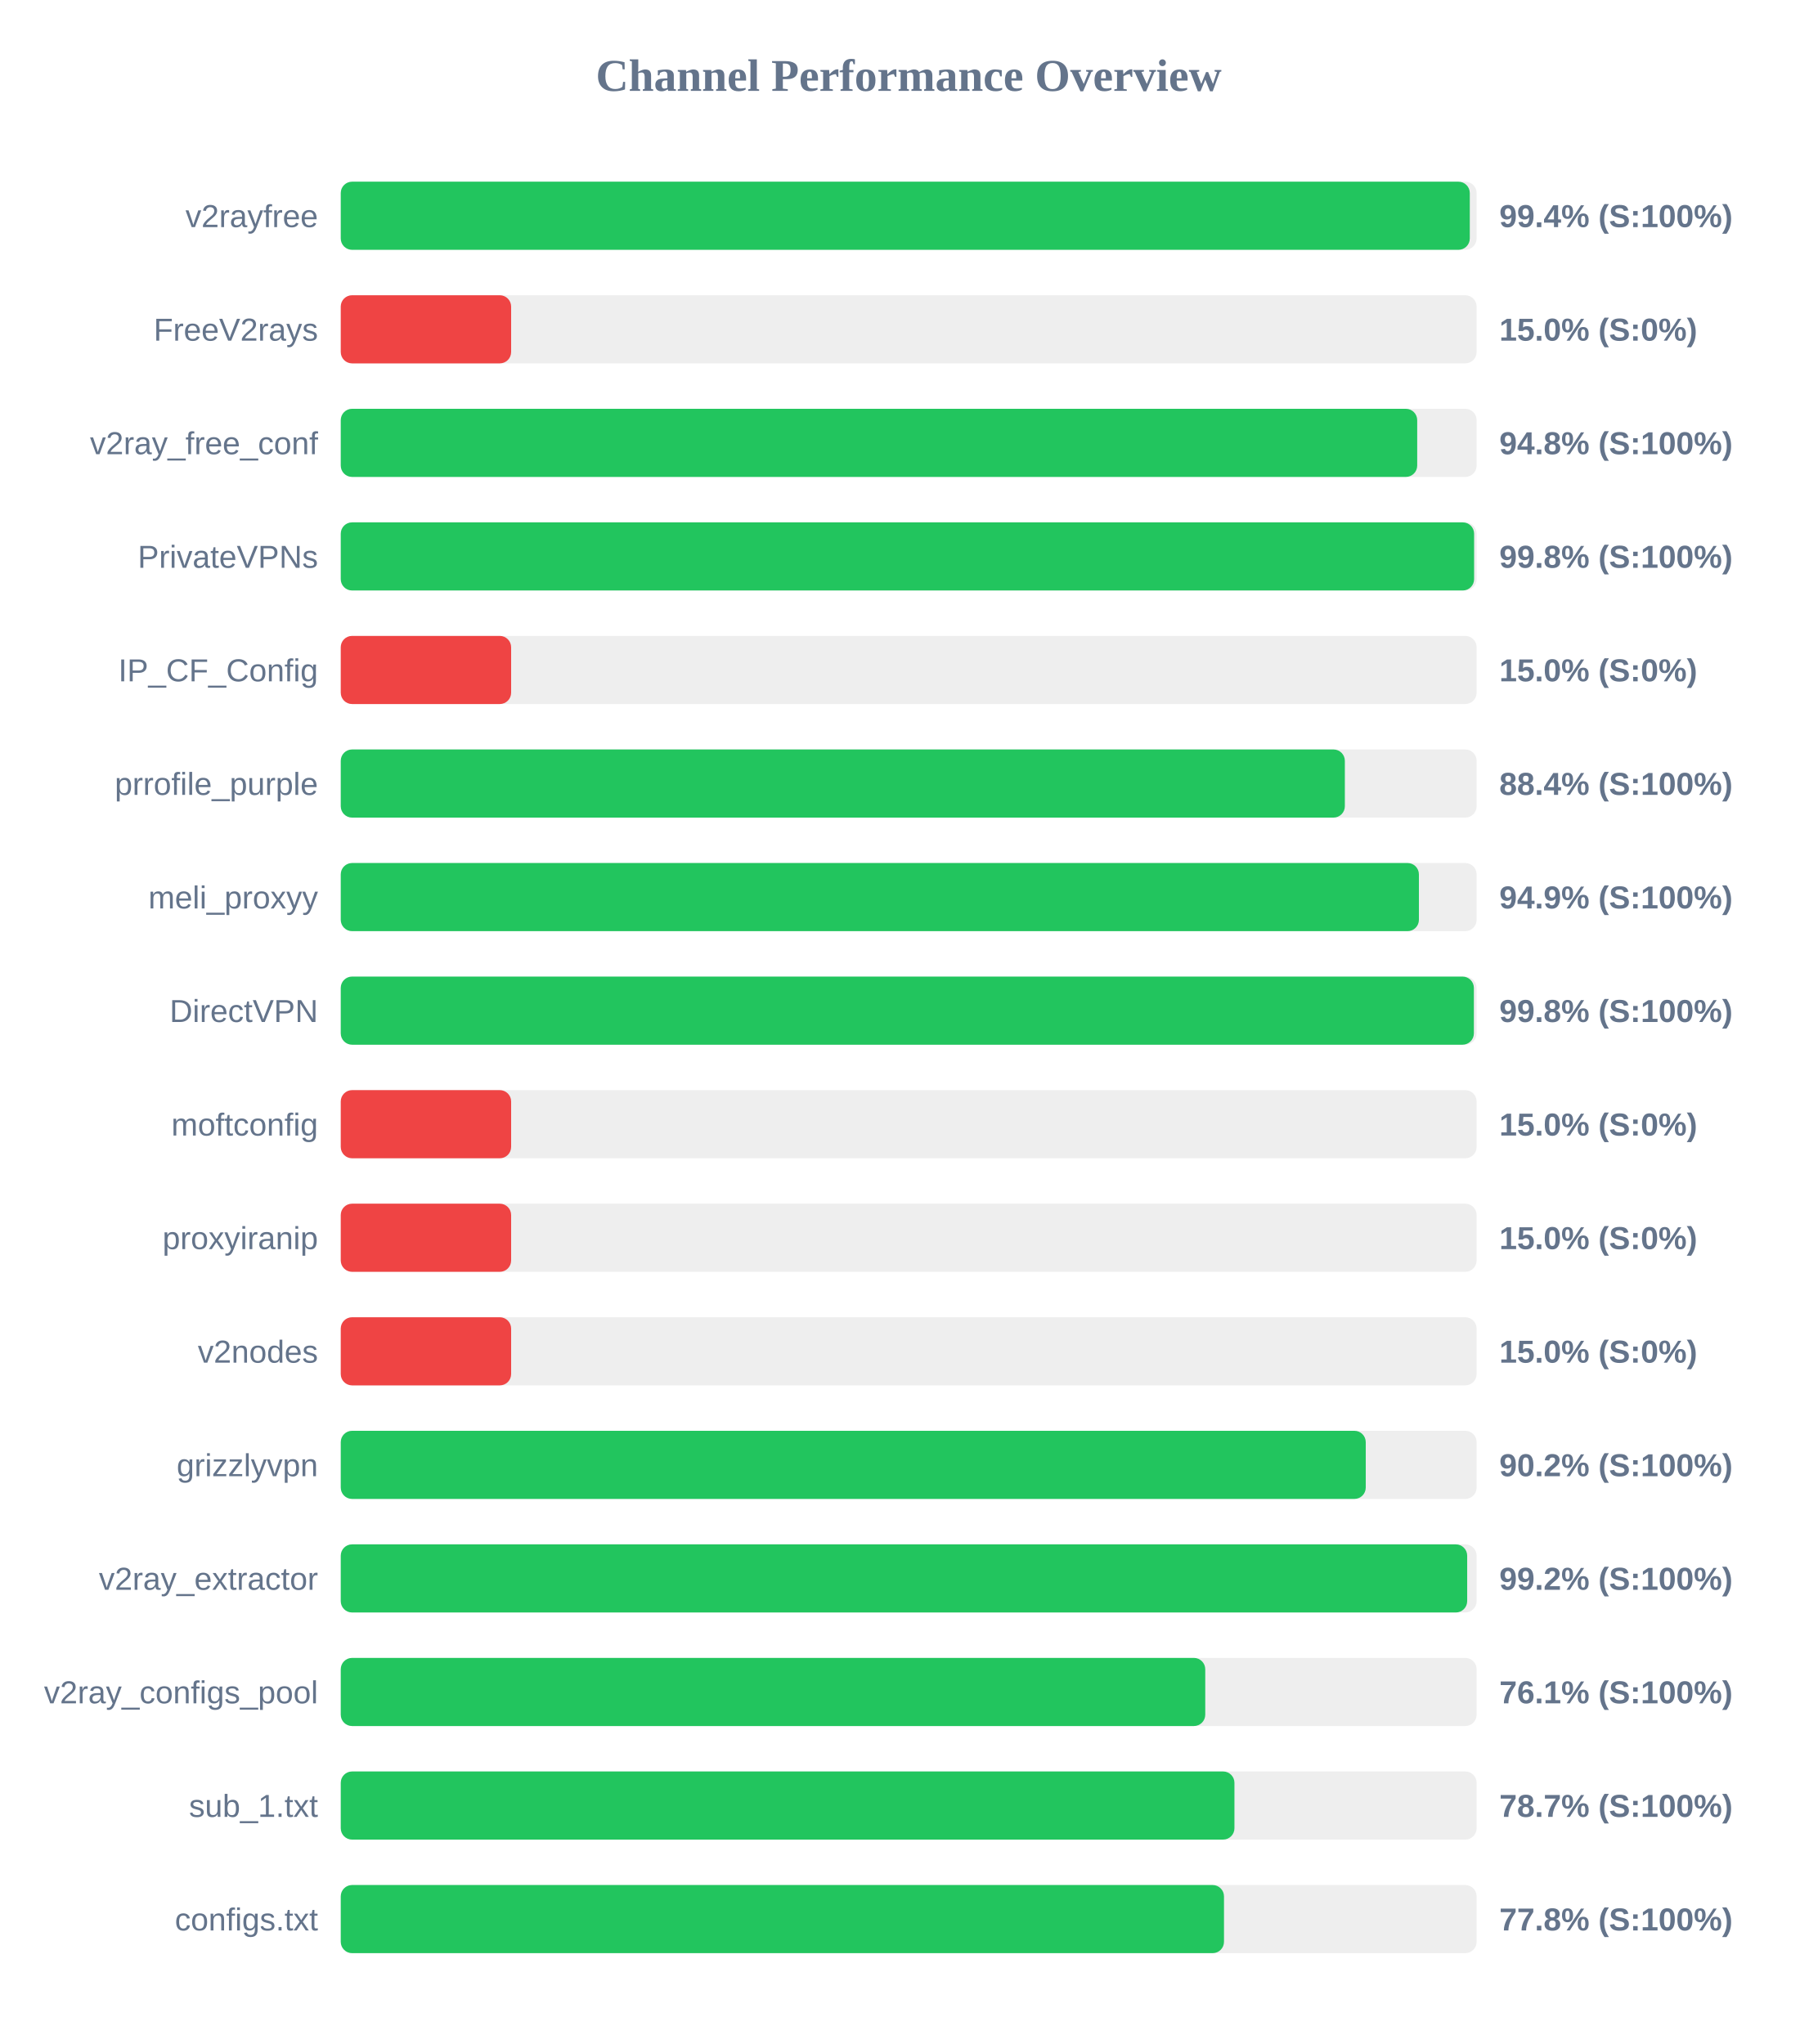
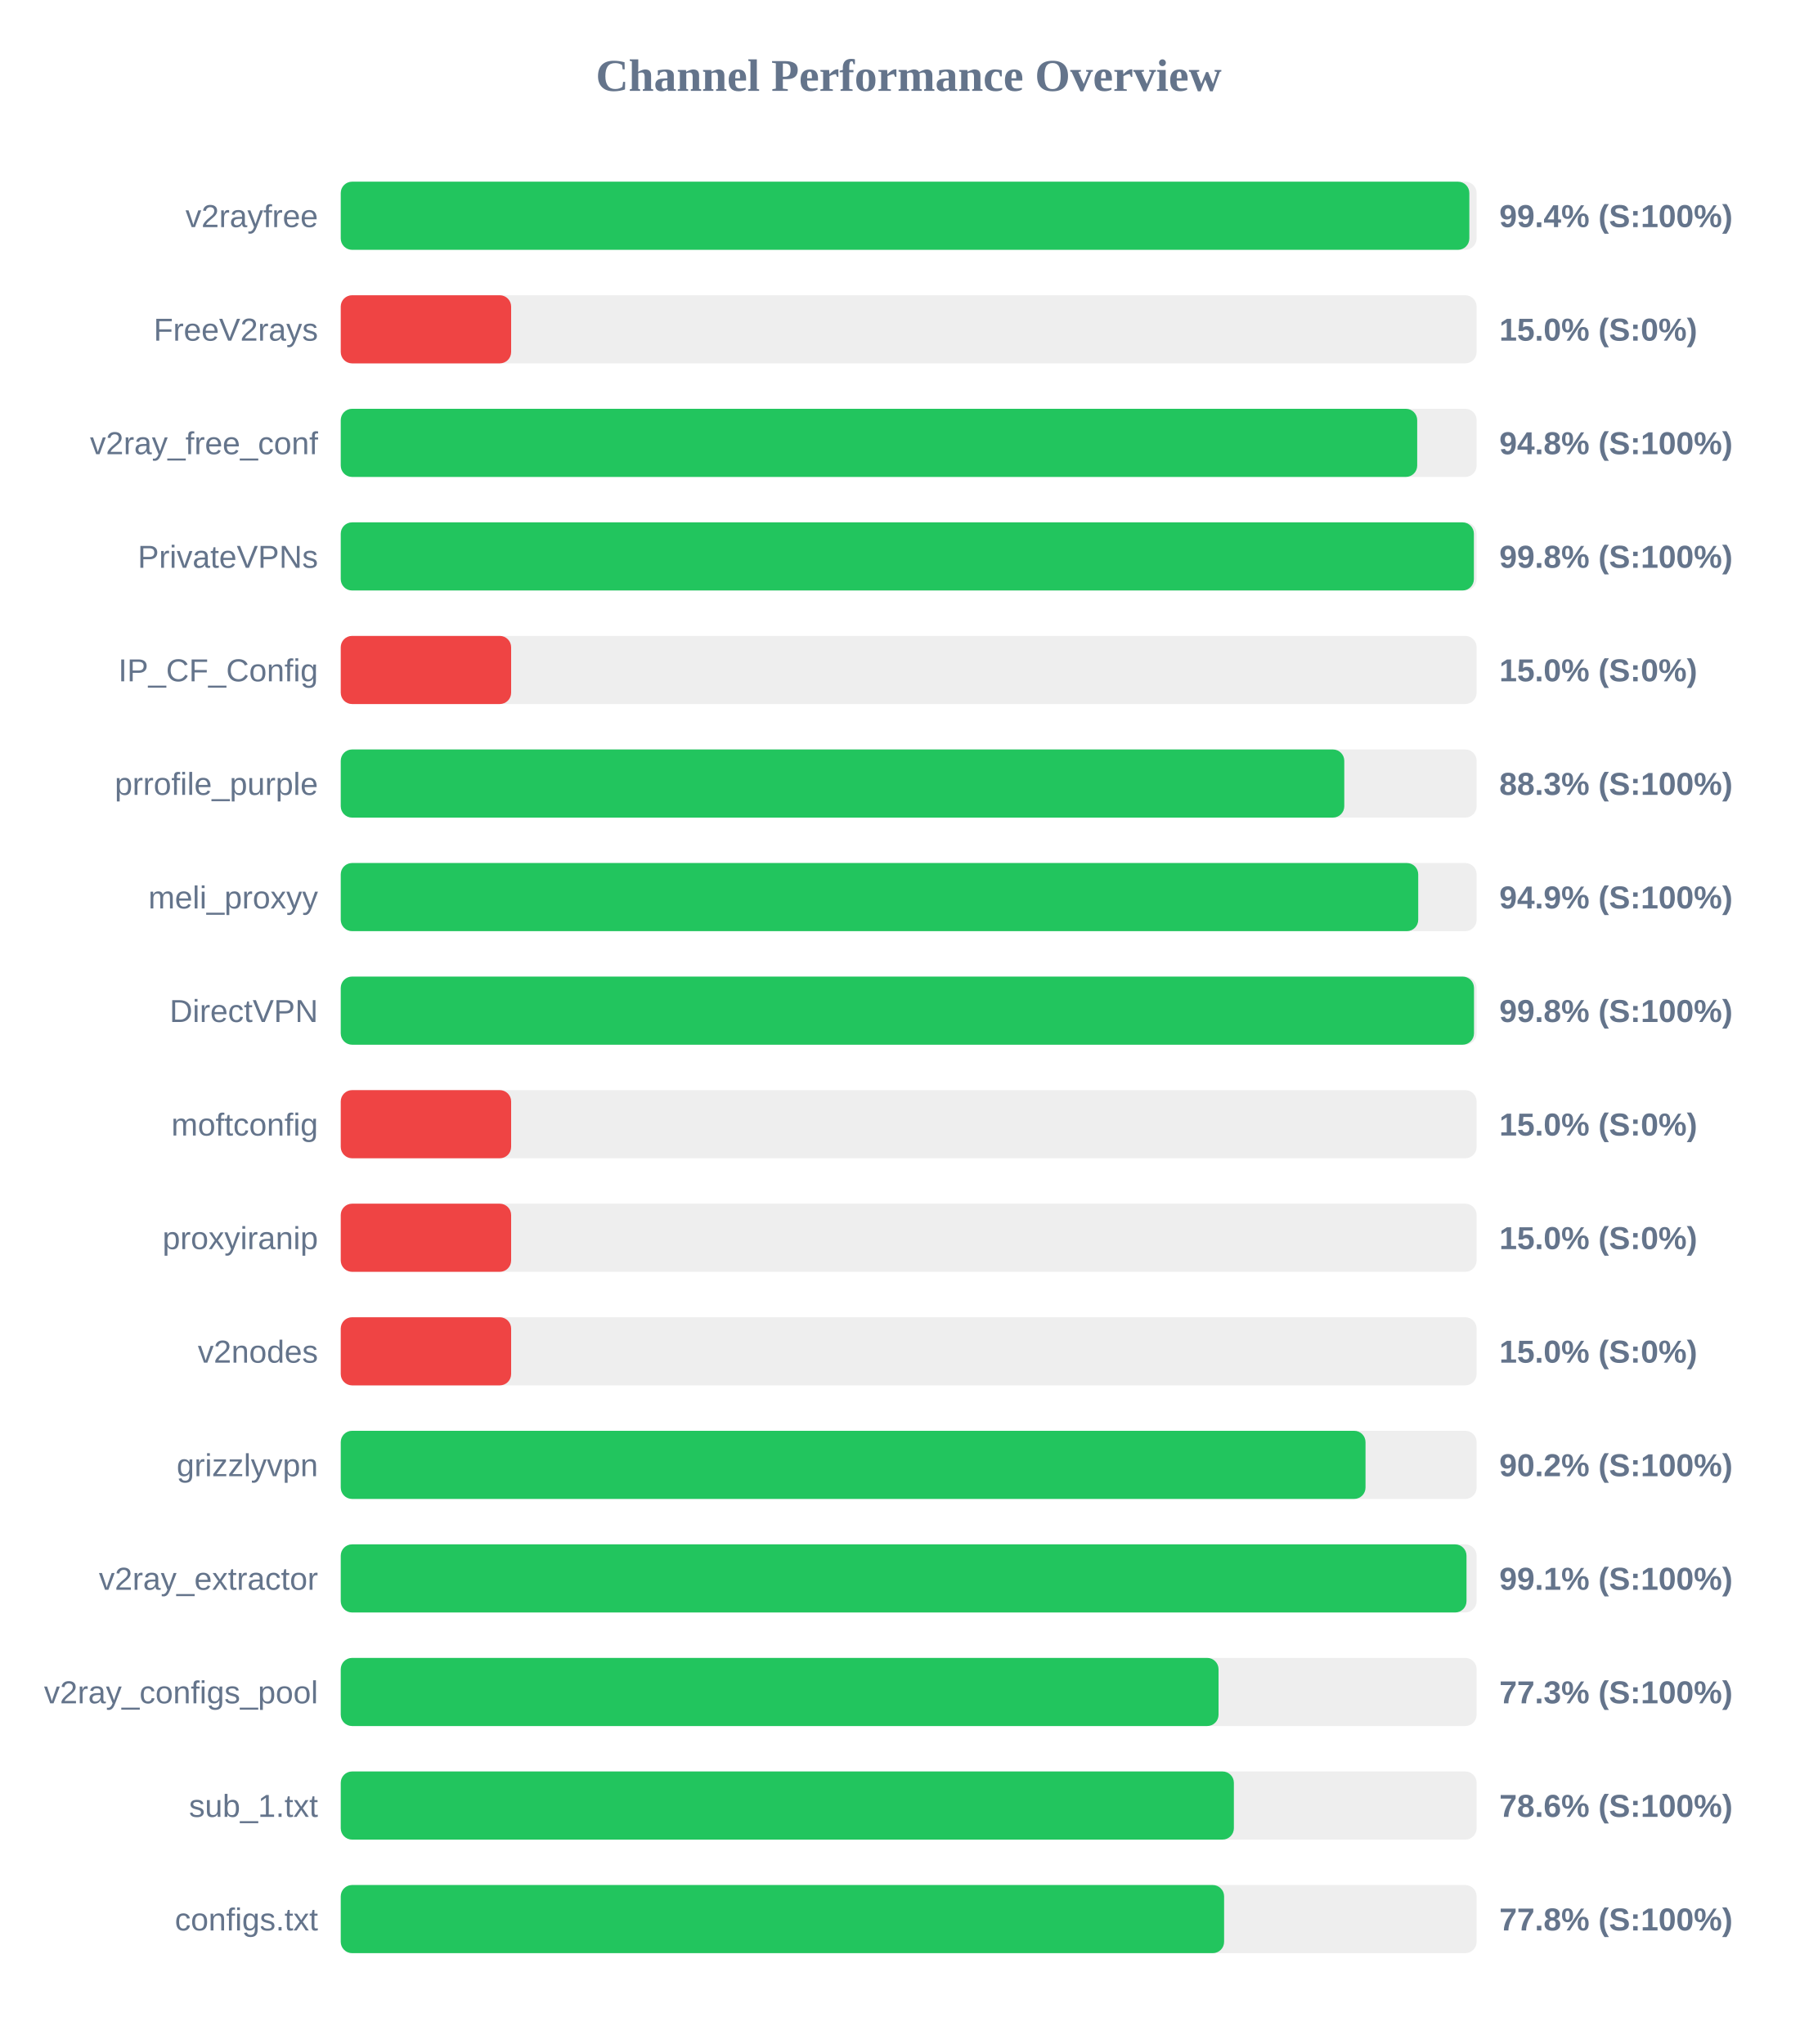
<svg xmlns="http://www.w3.org/2000/svg" width="800" height="900" version="1.1">
  <style>
        .row { font: 14px Arial; fill: #64748b; }
        .score { font: bold 14px Arial; fill: #64748b; }
    </style>
  <text x="400" y="40" text-anchor="middle" font-size="20px" font-weight="bold" fill="#64748b">Channel Performance Overview</text>
  <rect x="150" y="80" width="500" height="30" fill="#eee" rx="5" />
-   <rect x="150" y="80" width="497.0" height="30" fill="#22c55e" rx="5" />
+   <rect x="150" y="80" width="496.8" height="30" fill="#22c55e" rx="5" />
  <text x="140" y="100" text-anchor="end" class="row">v2rayfree</text>
  <text x="660" y="100" text-anchor="start" class="score">99.4% (S:100%)</text>
  <rect x="150" y="130" width="500" height="30" fill="#eee" rx="5" />
  <rect x="150" y="130" width="75.0" height="30" fill="#ef4444" rx="5" />
  <text x="140" y="150" text-anchor="end" class="row">FreeV2rays</text>
  <text x="660" y="150" text-anchor="start" class="score">15.0% (S:0%)</text>
  <rect x="150" y="180" width="500" height="30" fill="#eee" rx="5" />
  <rect x="150" y="180" width="473.85" height="30" fill="#22c55e" rx="5" />
  <text x="140" y="200" text-anchor="end" class="row">v2ray_free_conf</text>
  <text x="660" y="200" text-anchor="start" class="score">94.8% (S:100%)</text>
  <rect x="150" y="230" width="500" height="30" fill="#eee" rx="5" />
-   <rect x="150" y="230" width="498.9" height="30" fill="#22c55e" rx="5" />
+   <rect x="150" y="230" width="498.8" height="30" fill="#22c55e" rx="5" />
  <text x="140" y="250" text-anchor="end" class="row">PrivateVPNs</text>
  <text x="660" y="250" text-anchor="start" class="score">99.8% (S:100%)</text>
  <rect x="150" y="280" width="500" height="30" fill="#eee" rx="5" />
  <rect x="150" y="280" width="75.0" height="30" fill="#ef4444" rx="5" />
  <text x="140" y="300" text-anchor="end" class="row">IP_CF_Config</text>
  <text x="660" y="300" text-anchor="start" class="score">15.0% (S:0%)</text>
  <rect x="150" y="330" width="500" height="30" fill="#eee" rx="5" />
-   <rect x="150" y="330" width="442.0" height="30" fill="#22c55e" rx="5" />
+   <rect x="150" y="330" width="441.75" height="30" fill="#22c55e" rx="5" />
  <text x="140" y="350" text-anchor="end" class="row">prrofile_purple</text>
-   <text x="660" y="350" text-anchor="start" class="score">88.4% (S:100%)</text>
+   <text x="660" y="350" text-anchor="start" class="score">88.3% (S:100%)</text>
  <rect x="150" y="380" width="500" height="30" fill="#eee" rx="5" />
-   <rect x="150" y="380" width="474.6" height="30" fill="#22c55e" rx="5" />
+   <rect x="150" y="380" width="474.3" height="30" fill="#22c55e" rx="5" />
  <text x="140" y="400" text-anchor="end" class="row">meli_proxyy</text>
  <text x="660" y="400" text-anchor="start" class="score">94.9% (S:100%)</text>
  <rect x="150" y="430" width="500" height="30" fill="#eee" rx="5" />
-   <rect x="150" y="430" width="498.8" height="30" fill="#22c55e" rx="5" />
+   <rect x="150" y="430" width="498.85" height="30" fill="#22c55e" rx="5" />
  <text x="140" y="450" text-anchor="end" class="row">DirectVPN</text>
  <text x="660" y="450" text-anchor="start" class="score">99.8% (S:100%)</text>
  <rect x="150" y="480" width="500" height="30" fill="#eee" rx="5" />
  <rect x="150" y="480" width="75.0" height="30" fill="#ef4444" rx="5" />
  <text x="140" y="500" text-anchor="end" class="row">moftconfig</text>
  <text x="660" y="500" text-anchor="start" class="score">15.0% (S:0%)</text>
  <rect x="150" y="530" width="500" height="30" fill="#eee" rx="5" />
  <rect x="150" y="530" width="75.0" height="30" fill="#ef4444" rx="5" />
  <text x="140" y="550" text-anchor="end" class="row">proxyiranip</text>
  <text x="660" y="550" text-anchor="start" class="score">15.0% (S:0%)</text>
  <rect x="150" y="580" width="500" height="30" fill="#eee" rx="5" />
  <rect x="150" y="580" width="75.0" height="30" fill="#ef4444" rx="5" />
  <text x="140" y="600" text-anchor="end" class="row">v2nodes</text>
  <text x="660" y="600" text-anchor="start" class="score">15.0% (S:0%)</text>
  <rect x="150" y="630" width="500" height="30" fill="#eee" rx="5" />
-   <rect x="150" y="630" width="451.2" height="30" fill="#22c55e" rx="5" />
+   <rect x="150" y="630" width="451.1" height="30" fill="#22c55e" rx="5" />
  <text x="140" y="650" text-anchor="end" class="row">grizzlyvpn</text>
  <text x="660" y="650" text-anchor="start" class="score">90.2% (S:100%)</text>
  <rect x="150" y="680" width="500" height="30" fill="#eee" rx="5" />
-   <rect x="150" y="680" width="495.85" height="30" fill="#22c55e" rx="5" />
+   <rect x="150" y="680" width="495.55" height="30" fill="#22c55e" rx="5" />
  <text x="140" y="700" text-anchor="end" class="row">v2ray_extractor</text>
-   <text x="660" y="700" text-anchor="start" class="score">99.2% (S:100%)</text>
+   <text x="660" y="700" text-anchor="start" class="score">99.1% (S:100%)</text>
  <rect x="150" y="730" width="500" height="30" fill="#eee" rx="5" />
-   <rect x="150" y="730" width="380.55" height="30" fill="#22c55e" rx="5" />
+   <rect x="150" y="730" width="386.4" height="30" fill="#22c55e" rx="5" />
  <text x="140" y="750" text-anchor="end" class="row">v2ray_configs_pool</text>
-   <text x="660" y="750" text-anchor="start" class="score">76.1% (S:100%)</text>
+   <text x="660" y="750" text-anchor="start" class="score">77.3% (S:100%)</text>
  <rect x="150" y="780" width="500" height="30" fill="#eee" rx="5" />
-   <rect x="150" y="780" width="393.4" height="30" fill="#22c55e" rx="5" />
+   <rect x="150" y="780" width="393.15" height="30" fill="#22c55e" rx="5" />
  <text x="140" y="800" text-anchor="end" class="row">sub_1.txt</text>
-   <text x="660" y="800" text-anchor="start" class="score">78.7% (S:100%)</text>
+   <text x="660" y="800" text-anchor="start" class="score">78.6% (S:100%)</text>
  <rect x="150" y="830" width="500" height="30" fill="#eee" rx="5" />
-   <rect x="150" y="830" width="388.8" height="30" fill="#22c55e" rx="5" />
+   <rect x="150" y="830" width="388.85" height="30" fill="#22c55e" rx="5" />
  <text x="140" y="850" text-anchor="end" class="row">configs.txt</text>
  <text x="660" y="850" text-anchor="start" class="score">77.8% (S:100%)</text>
</svg>
